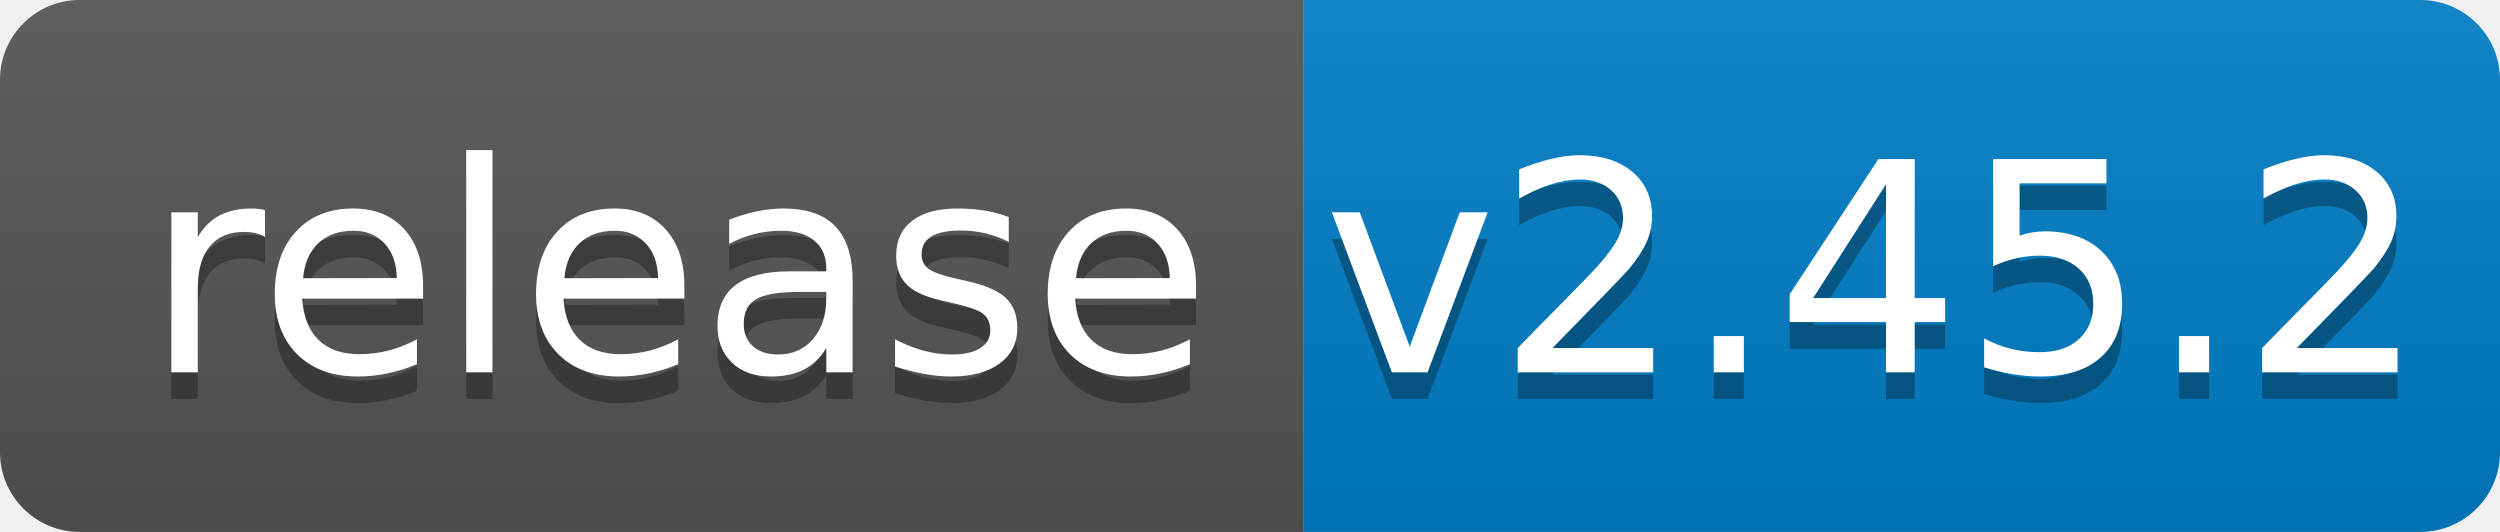
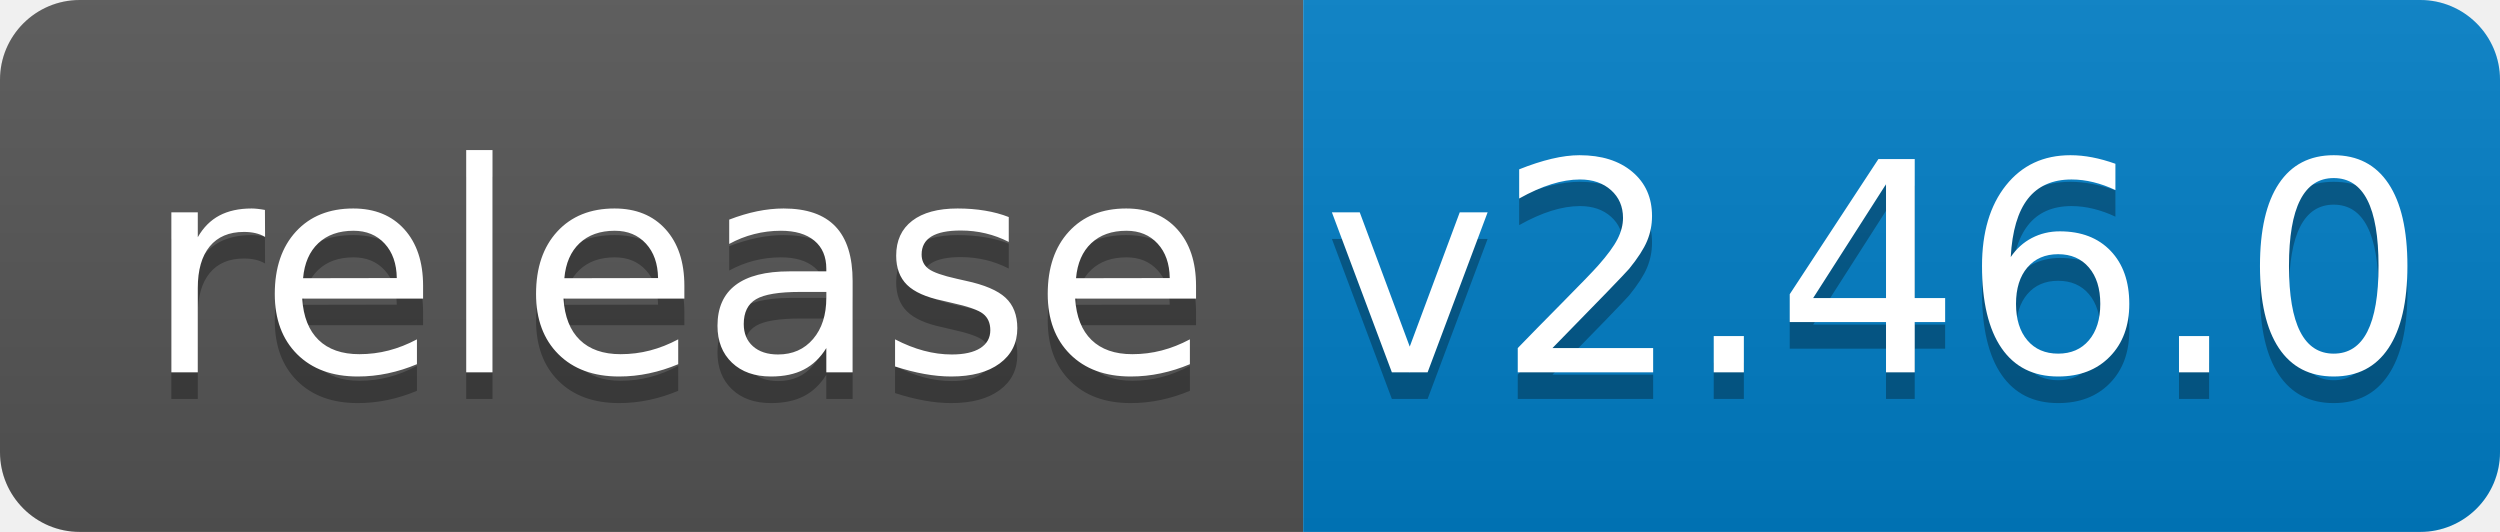
<svg xmlns="http://www.w3.org/2000/svg" width="94" height="20">
  <linearGradient id="b" x2="0" y2="100%">
    <stop offset="0" stop-color="#bbb" stop-opacity=".1" />
    <stop offset="1" stop-opacity=".1" />
  </linearGradient>
  <clipPath id="a">
    <rect width="94" height="20" rx="3" fill="#fff" />
  </clipPath>
  <g clip-path="url(#a)">
    <path fill="#555" d="M0 0h49v20H0z" />
    <path fill="#007ec6" d="M49 0h45v20H49z" />
    <path fill="url(#b)" d="M0 0h94v20H0z" />
  </g>
  <g fill="#fff" text-anchor="middle" font-family="DejaVu Sans,Verdana,Geneva,sans-serif" font-size="110">
    <text x="255" y="150" fill="#010101" fill-opacity=".3" transform="scale(.1)" textLength="390">release</text>
    <text x="255" y="140" transform="scale(.1)" textLength="390">release</text>
-     <text x="705" y="150" fill="#010101" fill-opacity=".3" transform="scale(.1)" textLength="350">v2.45.2</text>
-     <text x="705" y="140" transform="scale(.1)" textLength="350">v2.45.2</text>
+     <text x="705" y="150" fill="#010101" fill-opacity=".3" transform="scale(.1)" textLength="350">v2.46.0</text>
+     <text x="705" y="140" transform="scale(.1)" textLength="350">v2.46.0</text>
  </g>
</svg>
